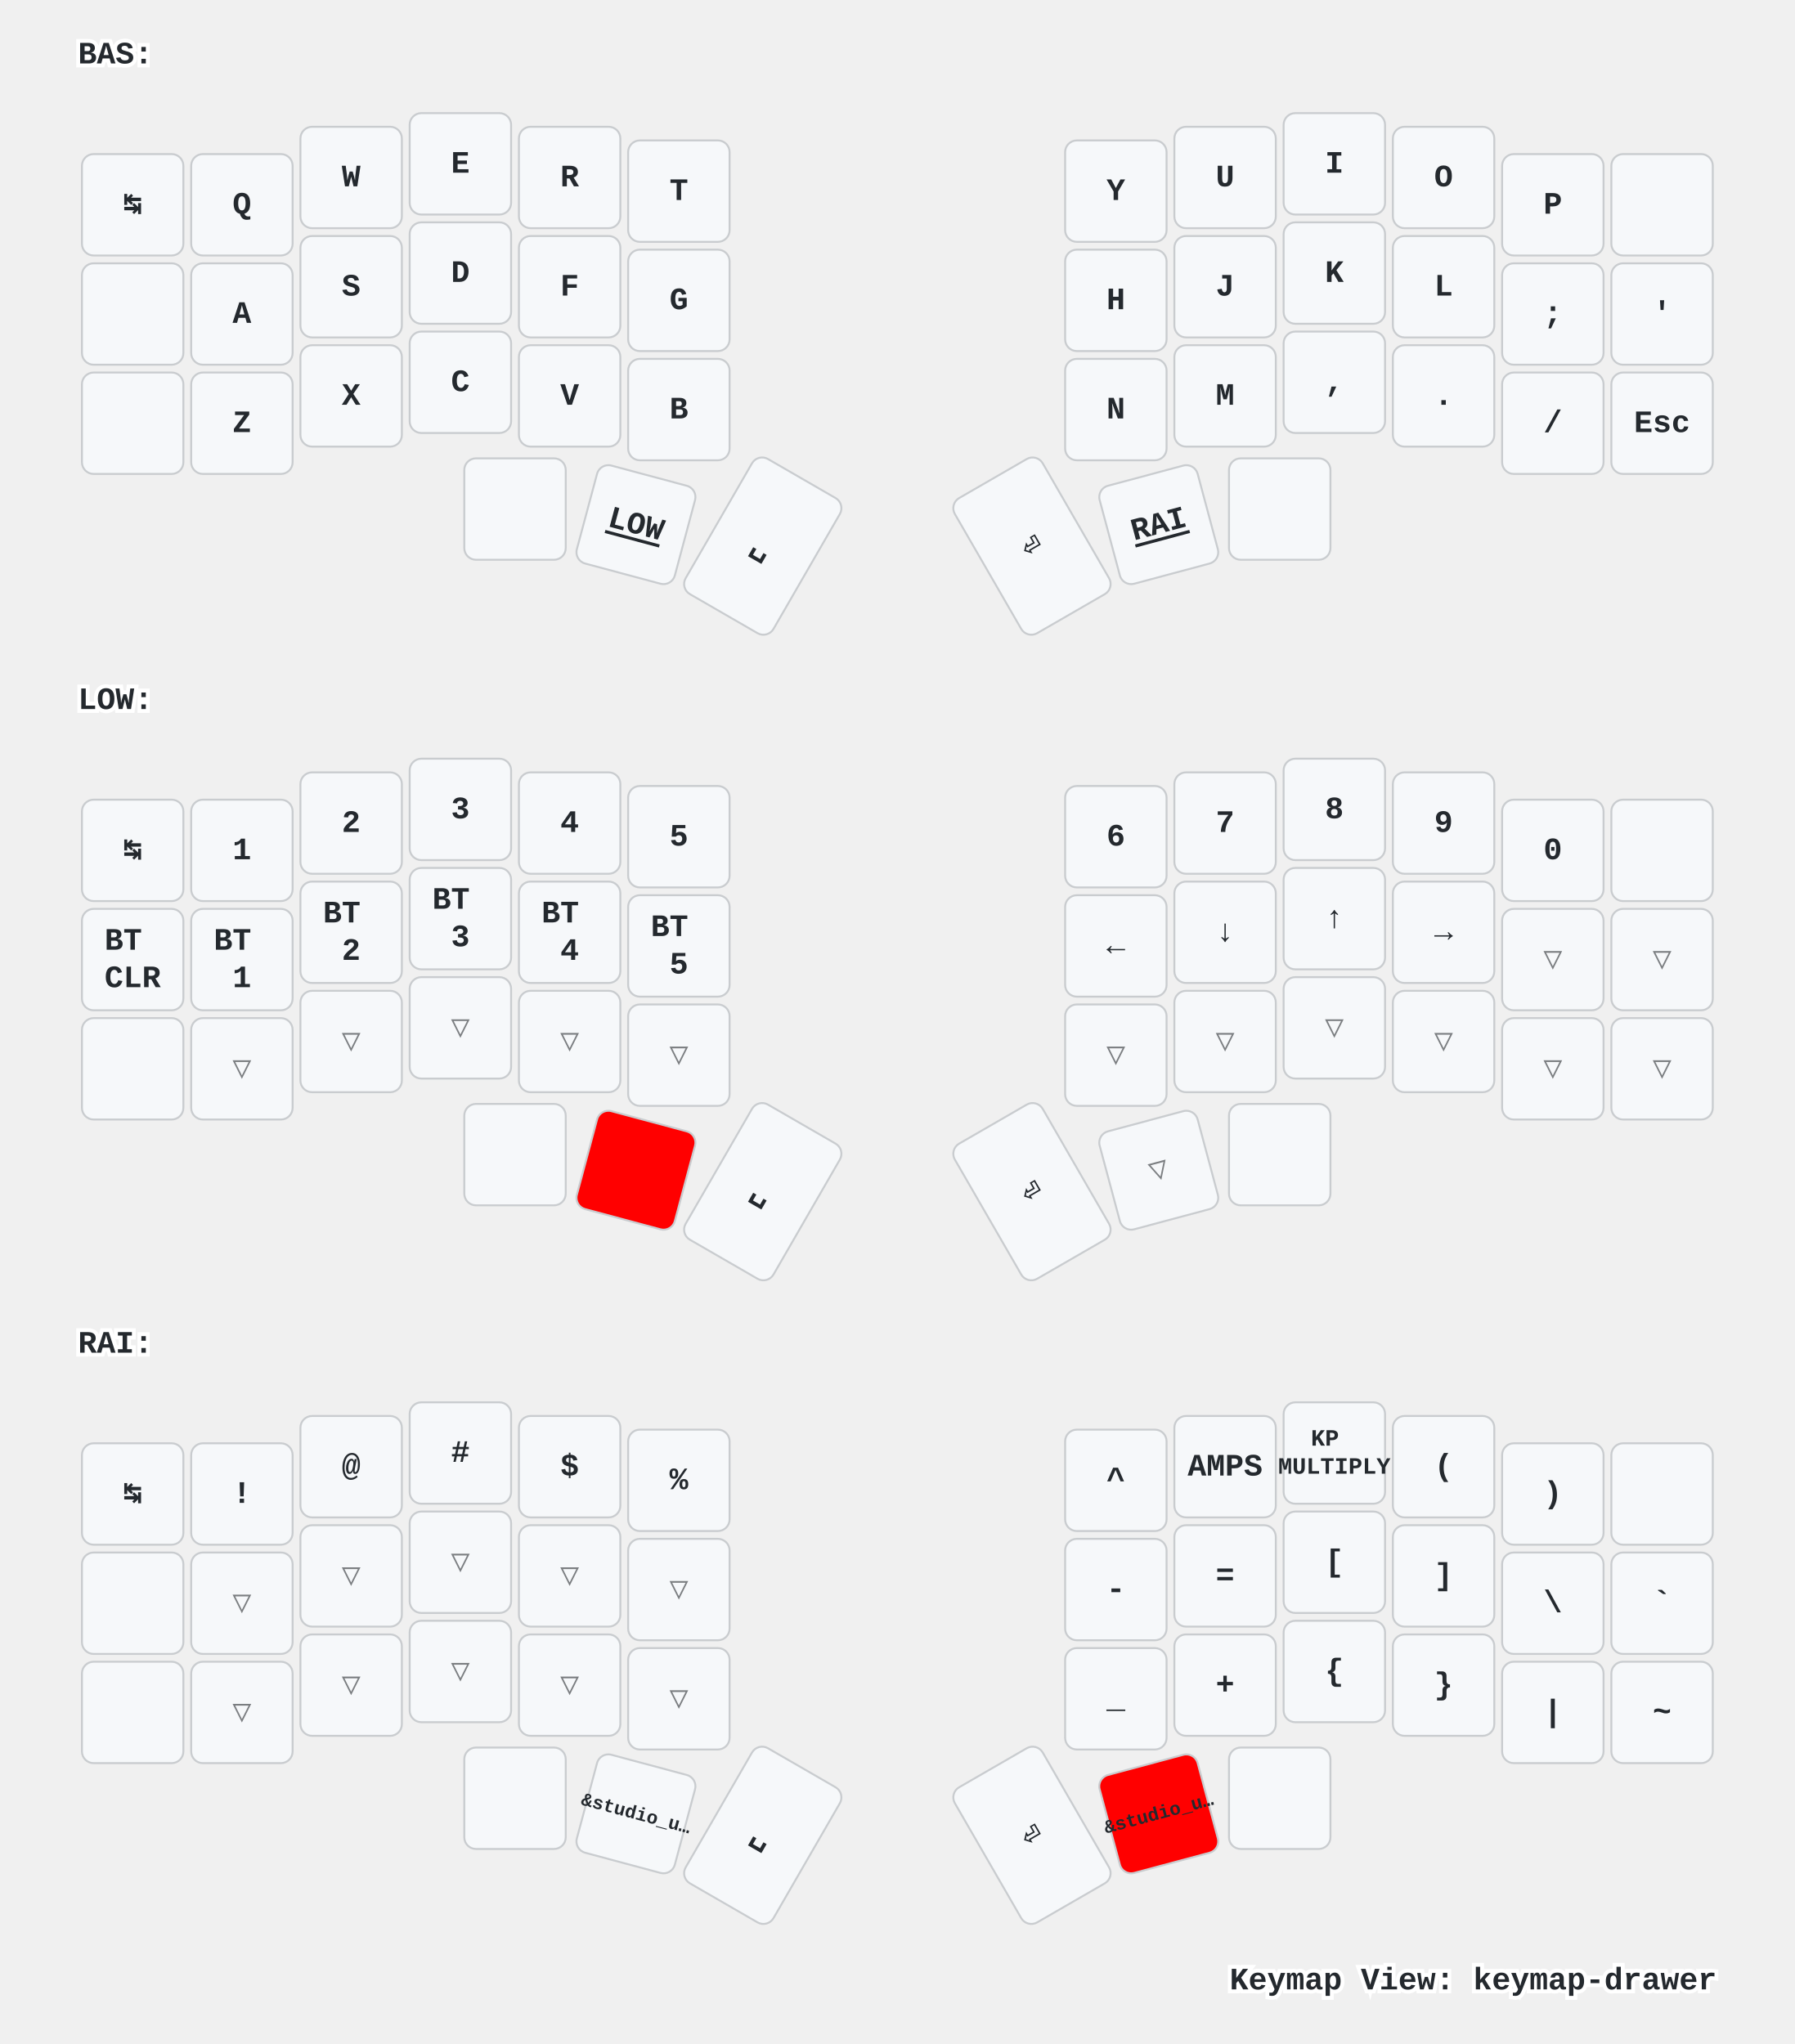
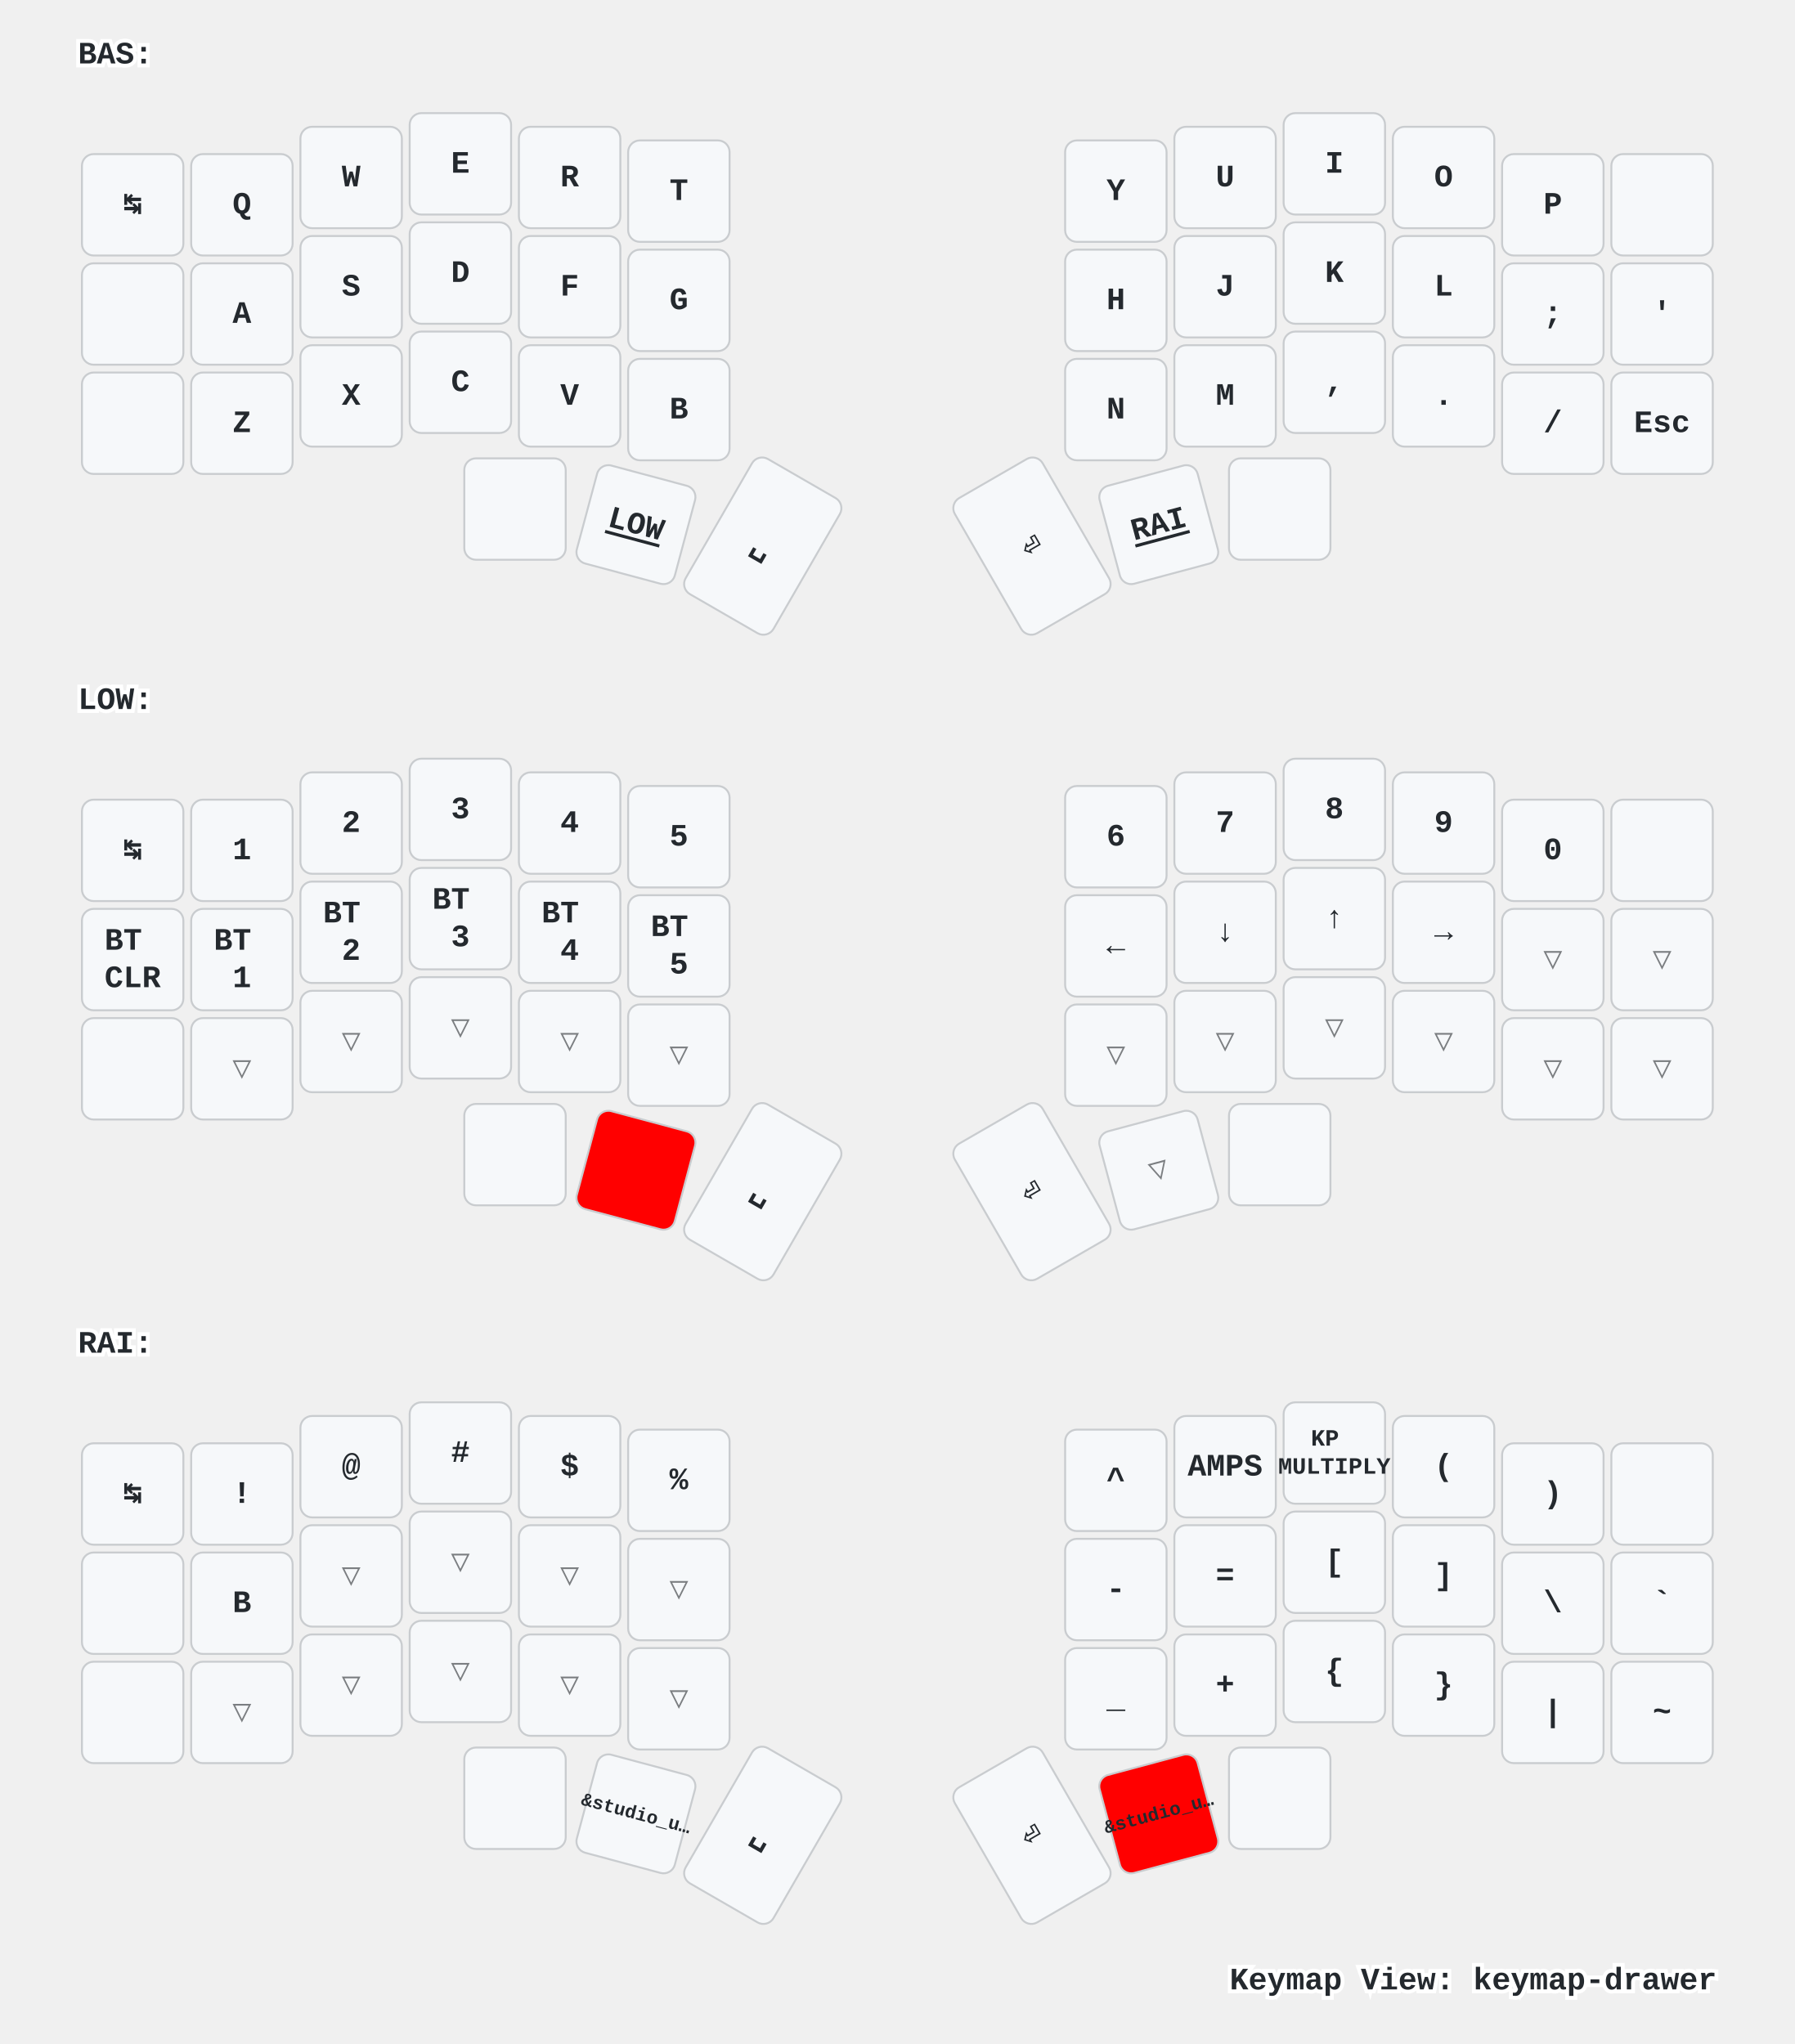
<svg xmlns="http://www.w3.org/2000/svg" xmlns:xlink="http://www.w3.org/1999/xlink" width="920" height="1048" viewBox="0 0 920 1048" class="keymap">
  <defs>/* start glyphs */
<svg id="mdi:apple-keyboard-command">
      <svg id="mdi-apple-keyboard-command" viewBox="0 0 24 24">
        <path d="M6,2A4,4 0 0,1 10,6V8H14V6A4,4 0 0,1 18,2A4,4 0 0,1 22,6A4,4 0 0,1 18,10H16V14H18A4,4 0 0,1 22,18A4,4 0 0,1 18,22A4,4 0 0,1 14,18V16H10V18A4,4 0 0,1 6,22A4,4 0 0,1 2,18A4,4 0 0,1 6,14H8V10H6A4,4 0 0,1 2,6A4,4 0 0,1 6,2M16,18A2,2 0 0,0 18,20A2,2 0 0,0 20,18A2,2 0 0,0 18,16H16V18M14,10H10V14H14V10M6,16A2,2 0 0,0 4,18A2,2 0 0,0 6,20A2,2 0 0,0 8,18V16H6M8,6A2,2 0 0,0 6,4A2,2 0 0,0 4,6A2,2 0 0,0 6,8H8V6M18,8A2,2 0 0,0 20,6A2,2 0 0,0 18,4A2,2 0 0,0 16,6V8H18Z" />
      </svg>
    </svg>
    <svg id="mdi:apple-keyboard-control">
      <svg id="mdi-apple-keyboard-control" viewBox="0 0 24 24">
        <path d="M19.78,11.78L18.36,13.19L12,6.83L5.64,13.19L4.22,11.78L12,4L19.78,11.78Z" />
      </svg>
    </svg>
    <svg id="mdi:apple-keyboard-option">
      <svg id="mdi-apple-keyboard-option" viewBox="0 0 24 24">
        <path d="M3,4H9.11L16.15,18H21V20H14.88L7.84,6H3V4M14,4H21V6H14V4Z" />
      </svg>
    </svg>
    <svg id="mdi:apple-keyboard-shift">
      <svg id="mdi-apple-keyboard-shift" viewBox="0 0 24 24">
        <path d="M15,18V12H17.17L12,6.83L6.83,12H9V18H15M12,4L22,14H17V20H7V14H2L12,4Z" />
      </svg>
    </svg>
    <svg id="mdi:backspace-outline">
      <svg id="mdi-backspace-outline" viewBox="0 0 24 24">
        <path d="M19,15.59L17.59,17L14,13.41L10.41,17L9,15.59L12.59,12L9,8.41L10.41,7L14,10.59L17.59,7L19,8.41L15.41,12L19,15.59M22,3A2,2 0 0,1 24,5V19A2,2 0 0,1 22,21H7C6.31,21 5.77,20.64 5.41,20.11L0,12L5.41,3.88C5.77,3.35 6.31,3 7,3H22M22,5H7L2.28,12L7,19H22V5Z" />
      </svg>
    </svg>
  </defs>/* end glyphs */
<style>/* inherit to force styles through use tags */
svg path {
    fill: inherit;
}

/* font and background color specifications */
svg.keymap {
    font-family: SFMono-Regular,Consolas,Liberation Mono,Menlo,monospace;
    font-size: 14px;
    font-kerning: normal;
    text-rendering: optimizeLegibility;
    fill: #24292e;
}

/* default key styling */
rect.key {
    fill: #f6f8fa;
}

rect.key, rect.combo {
    stroke: #c9cccf;
    stroke-width: 1;
}

/* default key side styling, only used is draw_key_sides is set */
rect.side {
    filter: brightness(90%);
}

/* color accent for combo boxes */
rect.combo, rect.combo-separate {
    fill: #cdf;
}

/* color accent for held keys */
rect.held, rect.combo.held {
    fill: #fdd;
}

/* color accent for ghost (optional) keys */
rect.ghost, rect.combo.ghost {
    stroke-dasharray: 4, 4;
    stroke-width: 2;
}

text {
    text-anchor: middle;
    dominant-baseline: middle;
}

/* styling for layer labels */
text.label {
    font-weight: bold;
    text-anchor: start;
    stroke: white;
    stroke-width: 4;
    paint-order: stroke;
}

/* styling for optional footer */
text.footer {
    text-anchor: end;
    dominant-baseline: auto;
    stroke: white;
    stroke-width: 4;
    paint-order: stroke;
}

/* styling for combo tap, and key non-tap label text */
text.combo, text.hold, text.shifted, text.left, text.right {
    font-size: 11px;
}

text.hold {
    text-anchor: middle;
    dominant-baseline: auto;
}

text.shifted {
    text-anchor: middle;
    dominant-baseline: hanging;
}

text.left {
    text-anchor: start;
}

text.right {
    text-anchor: end;
}

text.layer-activator {
    text-decoration: underline;
}

/* styling for hold/shifted label text in combo box */
text.combo.hold, text.combo.shifted, text.combo.left, text.combo.right {
    font-size: 8px;
}

/* lighter symbol for transparent keys */
text.trans {
    fill: #7b7e81;
}

/* styling for combo dendrons */
path.combo {
    stroke-width: 1;
    stroke: gray;
    fill: none;
}

/* Start Tabler Icons Cleanup */
/* cannot use height/width with glyphs */
.icon-tabler &gt; path {
    fill: inherit;
    stroke: inherit;
    stroke-width: 2;
}
/* hide tabler's default box */
.icon-tabler &gt; path[stroke="none"][fill="none"] {
    visibility: hidden;
}
/* End Tabler Icons Cleanup */

/* For default sytles, see https://github.com/caksoylar/keymap-drawer/blob/main/keymap_drawer/config.py#L85 */

svg.keymap {
  font-family: Ubuntu Mono, Inconsolata, Consolas, Liberation Mono, Menlo, monospace;
  font-size: 16px;
  font-weight: bold;
  text-rendering: optimizeLegibility;
}

/* Color accent for held keys
red = #f00
green = #0f0
blue = #00f
yellow = #ff0
cyan = #0ff
magenta = #f0f
white = #fff
black = #000
grey = #888
light grey = #ccc
#ffc
*/
rect.held, rect.combo.held {
    fill: #f00;
}

/* Technique borrowed and extended from https://github.com/englmaxi/zmk-config/blob/master/keymap-drawer/config.yaml */
.sym_sub_text.tap {
  translate: -5px 2px;
  font-size: 20px;
}
.sym_sub_text.shifted {
  translate: 10px 13px;
  font-size: 10px;
  opacity: 1.0;
}
.combo.sym_sub_text.tap {
  translate: -1px 1px;
}
.combo.sym_sub_text.shifted {
  translate: 7px 5px;
  font-size: 10px;
  opacity: 1.0;
}

/* Toggle */
.toggle.shifted {
  translate: -10px 12px;
}

.toggle.hold {
  translate: 13px -23px;
}

/* Variant for tap-dances */
.tap_dance.tap {
  translate: -7px 0px;
  font-size: 12px;
}
.tap_dance.shifted {
  translate: 7px 17px;
  font-size: 12px;
  opacity: 1.0;
}

/* Variant for symbol next to symbol */
.sym_by_sym.tap {
  translate: -6px 0px;
}
.sym_by_sym.shifted {
  translate: 10px 12px;
  opacity: 1.0;
}

.combo.sym_by_sym.tap {
  translate: -35px 0px;
}
.combo.sym_by_sym.shifted {
  translate: 35px 20px;
  opacity: 1.0;
}

.combo.sym_by_sym.hold {
  visibility: hidden;
}

/* hide hold box for combo sym_by_sym */
.combo.sym_by_sym.hold &gt; path[stroke="none"][fill="none"] {
  visibility: hidden;
}
</style>
  <g transform="translate(40, 0)" class="layer-BAS">
    <text x="0" y="28" class="label" id="BAS">BAS:</text>
    <g transform="translate(0, 56)">
      <g transform="translate(28, 49)" class="key keypos-0">
        <rect rx="6" ry="6" x="-26" y="-26" width="52" height="52" class="key" />
        <text x="0" y="0" class="key tap">↹</text>
      </g>
      <g transform="translate(84, 49)" class="key keypos-1">
        <rect rx="6" ry="6" x="-26" y="-26" width="52" height="52" class="key" />
        <text x="0" y="0" class="key tap">Q</text>
      </g>
      <g transform="translate(140, 35)" class="key keypos-2">
        <rect rx="6" ry="6" x="-26" y="-26" width="52" height="52" class="key" />
        <text x="0" y="0" class="key tap">W</text>
      </g>
      <g transform="translate(196, 28)" class="key keypos-3">
        <rect rx="6" ry="6" x="-26" y="-26" width="52" height="52" class="key" />
        <text x="0" y="0" class="key tap">E</text>
      </g>
      <g transform="translate(252, 35)" class="key keypos-4">
        <rect rx="6" ry="6" x="-26" y="-26" width="52" height="52" class="key" />
        <text x="0" y="0" class="key tap">R</text>
      </g>
      <g transform="translate(308, 42)" class="key keypos-5">
        <rect rx="6" ry="6" x="-26" y="-26" width="52" height="52" class="key" />
        <text x="0" y="0" class="key tap">T</text>
      </g>
      <g transform="translate(532, 42)" class="key keypos-6">
        <rect rx="6" ry="6" x="-26" y="-26" width="52" height="52" class="key" />
        <text x="0" y="0" class="key tap">Y</text>
      </g>
      <g transform="translate(588, 35)" class="key keypos-7">
        <rect rx="6" ry="6" x="-26" y="-26" width="52" height="52" class="key" />
        <text x="0" y="0" class="key tap">U</text>
      </g>
      <g transform="translate(644, 28)" class="key keypos-8">
        <rect rx="6" ry="6" x="-26" y="-26" width="52" height="52" class="key" />
        <text x="0" y="0" class="key tap">I</text>
      </g>
      <g transform="translate(700, 35)" class="key keypos-9">
        <rect rx="6" ry="6" x="-26" y="-26" width="52" height="52" class="key" />
        <text x="0" y="0" class="key tap">O</text>
      </g>
      <g transform="translate(756, 49)" class="key keypos-10">
        <rect rx="6" ry="6" x="-26" y="-26" width="52" height="52" class="key" />
        <text x="0" y="0" class="key tap">P</text>
      </g>
      <g transform="translate(812, 49)" class="key keypos-11">
        <rect rx="6" ry="6" x="-26" y="-26" width="52" height="52" class="key" />
        <use href="#mdi:backspace-outline" xlink:href="#mdi:backspace-outline" x="-9" y="-9" height="18" width="18.0" class="key tap glyph mdi:backspace-outline" />
      </g>
      <g transform="translate(28, 105)" class="key keypos-12">
        <rect rx="6" ry="6" x="-26" y="-26" width="52" height="52" class="key" />
        <use href="#mdi:apple-keyboard-control" xlink:href="#mdi:apple-keyboard-control" x="-9" y="-9" height="18" width="18.0" class="key tap glyph mdi:apple-keyboard-control" />
      </g>
      <g transform="translate(84, 105)" class="key keypos-13">
        <rect rx="6" ry="6" x="-26" y="-26" width="52" height="52" class="key" />
        <text x="0" y="0" class="key tap">A</text>
      </g>
      <g transform="translate(140, 91)" class="key keypos-14">
        <rect rx="6" ry="6" x="-26" y="-26" width="52" height="52" class="key" />
        <text x="0" y="0" class="key tap">S</text>
      </g>
      <g transform="translate(196, 84)" class="key keypos-15">
        <rect rx="6" ry="6" x="-26" y="-26" width="52" height="52" class="key" />
        <text x="0" y="0" class="key tap">D</text>
      </g>
      <g transform="translate(252, 91)" class="key keypos-16">
        <rect rx="6" ry="6" x="-26" y="-26" width="52" height="52" class="key" />
        <text x="0" y="0" class="key tap">F</text>
      </g>
      <g transform="translate(308, 98)" class="key keypos-17">
        <rect rx="6" ry="6" x="-26" y="-26" width="52" height="52" class="key" />
        <text x="0" y="0" class="key tap">G</text>
      </g>
      <g transform="translate(532, 98)" class="key keypos-18">
        <rect rx="6" ry="6" x="-26" y="-26" width="52" height="52" class="key" />
        <text x="0" y="0" class="key tap">H</text>
      </g>
      <g transform="translate(588, 91)" class="key keypos-19">
        <rect rx="6" ry="6" x="-26" y="-26" width="52" height="52" class="key" />
        <text x="0" y="0" class="key tap">J</text>
      </g>
      <g transform="translate(644, 84)" class="key keypos-20">
        <rect rx="6" ry="6" x="-26" y="-26" width="52" height="52" class="key" />
        <text x="0" y="0" class="key tap">K</text>
      </g>
      <g transform="translate(700, 91)" class="key keypos-21">
        <rect rx="6" ry="6" x="-26" y="-26" width="52" height="52" class="key" />
        <text x="0" y="0" class="key tap">L</text>
      </g>
      <g transform="translate(756, 105)" class="key keypos-22">
        <rect rx="6" ry="6" x="-26" y="-26" width="52" height="52" class="key" />
        <text x="0" y="0" class="key tap">;</text>
      </g>
      <g transform="translate(812, 105)" class="key keypos-23">
        <rect rx="6" ry="6" x="-26" y="-26" width="52" height="52" class="key" />
        <text x="0" y="0" class="key tap">'</text>
      </g>
      <g transform="translate(28, 161)" class="key keypos-24">
        <rect rx="6" ry="6" x="-26" y="-26" width="52" height="52" class="key" />
        <use href="#mdi:apple-keyboard-shift" xlink:href="#mdi:apple-keyboard-shift" x="-9" y="-9" height="18" width="18.0" class="key tap glyph mdi:apple-keyboard-shift" />
      </g>
      <g transform="translate(84, 161)" class="key keypos-25">
        <rect rx="6" ry="6" x="-26" y="-26" width="52" height="52" class="key" />
        <text x="0" y="0" class="key tap">Z</text>
      </g>
      <g transform="translate(140, 147)" class="key keypos-26">
        <rect rx="6" ry="6" x="-26" y="-26" width="52" height="52" class="key" />
        <text x="0" y="0" class="key tap">X</text>
      </g>
      <g transform="translate(196, 140)" class="key keypos-27">
        <rect rx="6" ry="6" x="-26" y="-26" width="52" height="52" class="key" />
        <text x="0" y="0" class="key tap">C</text>
      </g>
      <g transform="translate(252, 147)" class="key keypos-28">
        <rect rx="6" ry="6" x="-26" y="-26" width="52" height="52" class="key" />
        <text x="0" y="0" class="key tap">V</text>
      </g>
      <g transform="translate(308, 154)" class="key keypos-29">
        <rect rx="6" ry="6" x="-26" y="-26" width="52" height="52" class="key" />
        <text x="0" y="0" class="key tap">B</text>
      </g>
      <g transform="translate(532, 154)" class="key keypos-30">
        <rect rx="6" ry="6" x="-26" y="-26" width="52" height="52" class="key" />
        <text x="0" y="0" class="key tap">N</text>
      </g>
      <g transform="translate(588, 147)" class="key keypos-31">
        <rect rx="6" ry="6" x="-26" y="-26" width="52" height="52" class="key" />
        <text x="0" y="0" class="key tap">M</text>
      </g>
      <g transform="translate(644, 140)" class="key keypos-32">
        <rect rx="6" ry="6" x="-26" y="-26" width="52" height="52" class="key" />
        <text x="0" y="0" class="key tap">,</text>
      </g>
      <g transform="translate(700, 147)" class="key keypos-33">
        <rect rx="6" ry="6" x="-26" y="-26" width="52" height="52" class="key" />
        <text x="0" y="0" class="key tap">.</text>
      </g>
      <g transform="translate(756, 161)" class="key keypos-34">
        <rect rx="6" ry="6" x="-26" y="-26" width="52" height="52" class="key" />
        <text x="0" y="0" class="key tap">/</text>
      </g>
      <g transform="translate(812, 161)" class="key keypos-35">
        <rect rx="6" ry="6" x="-26" y="-26" width="52" height="52" class="key" />
        <text x="0" y="0" class="key tap">Esc</text>
      </g>
      <g transform="translate(224, 205)" class="key keypos-36">
        <rect rx="6" ry="6" x="-26" y="-26" width="52" height="52" class="key" />
        <use href="#mdi:apple-keyboard-command" xlink:href="#mdi:apple-keyboard-command" x="-9" y="-9" height="18" width="18.0" class="key tap glyph mdi:apple-keyboard-command" />
      </g>
      <g transform="translate(286, 213) rotate(15.0)" class="key keypos-37">
        <rect rx="6" ry="6" x="-26" y="-26" width="52" height="52" class="key" />
        <a href="#LOW">
          <text x="0" y="0" class="key tap layer-activator">LOW</text>
        </a>
      </g>
      <g transform="translate(351, 224) rotate(30.0)" class="key keypos-38">
        <rect rx="6" ry="6" x="-26" y="-40" width="52" height="80" class="key" />
        <text x="0" y="0" class="key tap">␣</text>
      </g>
      <g transform="translate(489, 224) rotate(-30.0)" class="key keypos-39">
        <rect rx="6" ry="6" x="-26" y="-40" width="52" height="80" class="key" />
        <text x="0" y="0" class="key tap">⏎</text>
      </g>
      <g transform="translate(554, 213) rotate(-15.0)" class="key keypos-40">
        <rect rx="6" ry="6" x="-26" y="-26" width="52" height="52" class="key" />
        <a href="#RAI">
          <text x="0" y="0" class="key tap layer-activator">RAI</text>
        </a>
      </g>
      <g transform="translate(616, 205)" class="key keypos-41">
        <rect rx="6" ry="6" x="-26" y="-26" width="52" height="52" class="key" />
        <use href="#mdi:apple-keyboard-option" xlink:href="#mdi:apple-keyboard-option" x="-9" y="-9" height="18" width="18.0" class="key tap glyph mdi:apple-keyboard-option" />
      </g>
    </g>
  </g>
  <g transform="translate(40, 331)" class="layer-LOW">
    <text x="0" y="28" class="label" id="LOW">LOW:</text>
    <g transform="translate(0, 56)">
      <g transform="translate(28, 49)" class="key keypos-0">
        <rect rx="6" ry="6" x="-26" y="-26" width="52" height="52" class="key" />
        <text x="0" y="0" class="key tap">↹</text>
      </g>
      <g transform="translate(84, 49)" class="key keypos-1">
        <rect rx="6" ry="6" x="-26" y="-26" width="52" height="52" class="key" />
        <text x="0" y="0" class="key tap">1</text>
      </g>
      <g transform="translate(140, 35)" class="key keypos-2">
        <rect rx="6" ry="6" x="-26" y="-26" width="52" height="52" class="key" />
        <text x="0" y="0" class="key tap">2</text>
      </g>
      <g transform="translate(196, 28)" class="key keypos-3">
        <rect rx="6" ry="6" x="-26" y="-26" width="52" height="52" class="key" />
        <text x="0" y="0" class="key tap">3</text>
      </g>
      <g transform="translate(252, 35)" class="key keypos-4">
        <rect rx="6" ry="6" x="-26" y="-26" width="52" height="52" class="key" />
        <text x="0" y="0" class="key tap">4</text>
      </g>
      <g transform="translate(308, 42)" class="key keypos-5">
        <rect rx="6" ry="6" x="-26" y="-26" width="52" height="52" class="key" />
        <text x="0" y="0" class="key tap">5</text>
      </g>
      <g transform="translate(532, 42)" class="key keypos-6">
        <rect rx="6" ry="6" x="-26" y="-26" width="52" height="52" class="key" />
        <text x="0" y="0" class="key tap">6</text>
      </g>
      <g transform="translate(588, 35)" class="key keypos-7">
        <rect rx="6" ry="6" x="-26" y="-26" width="52" height="52" class="key" />
        <text x="0" y="0" class="key tap">7</text>
      </g>
      <g transform="translate(644, 28)" class="key keypos-8">
        <rect rx="6" ry="6" x="-26" y="-26" width="52" height="52" class="key" />
        <text x="0" y="0" class="key tap">8</text>
      </g>
      <g transform="translate(700, 35)" class="key keypos-9">
        <rect rx="6" ry="6" x="-26" y="-26" width="52" height="52" class="key" />
        <text x="0" y="0" class="key tap">9</text>
      </g>
      <g transform="translate(756, 49)" class="key keypos-10">
        <rect rx="6" ry="6" x="-26" y="-26" width="52" height="52" class="key" />
        <text x="0" y="0" class="key tap">0</text>
      </g>
      <g transform="translate(812, 49)" class="key keypos-11">
        <rect rx="6" ry="6" x="-26" y="-26" width="52" height="52" class="key" />
        <use href="#mdi:backspace-outline" xlink:href="#mdi:backspace-outline" x="-9" y="-9" height="18" width="18.0" class="key tap glyph mdi:backspace-outline" />
      </g>
      <g transform="translate(28, 105)" class="key keypos-12">
        <rect rx="6" ry="6" x="-26" y="-26" width="52" height="52" class="key" />
        <text x="0" y="0" class="key tap">
          <tspan x="0" dy="-0.6em">BT</tspan>
          <tspan x="0" dy="1.2em">CLR</tspan>
        </text>
      </g>
      <g transform="translate(84, 105)" class="key keypos-13">
        <rect rx="6" ry="6" x="-26" y="-26" width="52" height="52" class="key" />
        <text x="0" y="0" class="key tap">
          <tspan x="0" dy="-0.6em">BT</tspan>
          <tspan x="0" dy="1.2em">1</tspan>
        </text>
      </g>
      <g transform="translate(140, 91)" class="key keypos-14">
        <rect rx="6" ry="6" x="-26" y="-26" width="52" height="52" class="key" />
        <text x="0" y="0" class="key tap">
          <tspan x="0" dy="-0.6em">BT</tspan>
          <tspan x="0" dy="1.2em">2</tspan>
        </text>
      </g>
      <g transform="translate(196, 84)" class="key keypos-15">
        <rect rx="6" ry="6" x="-26" y="-26" width="52" height="52" class="key" />
        <text x="0" y="0" class="key tap">
          <tspan x="0" dy="-0.6em">BT</tspan>
          <tspan x="0" dy="1.2em">3</tspan>
        </text>
      </g>
      <g transform="translate(252, 91)" class="key keypos-16">
        <rect rx="6" ry="6" x="-26" y="-26" width="52" height="52" class="key" />
        <text x="0" y="0" class="key tap">
          <tspan x="0" dy="-0.6em">BT</tspan>
          <tspan x="0" dy="1.2em">4</tspan>
        </text>
      </g>
      <g transform="translate(308, 98)" class="key keypos-17">
        <rect rx="6" ry="6" x="-26" y="-26" width="52" height="52" class="key" />
        <text x="0" y="0" class="key tap">
          <tspan x="0" dy="-0.6em">BT</tspan>
          <tspan x="0" dy="1.2em">5</tspan>
        </text>
      </g>
      <g transform="translate(532, 98)" class="key keypos-18">
        <rect rx="6" ry="6" x="-26" y="-26" width="52" height="52" class="key" />
        <text x="0" y="0" class="key tap">←</text>
      </g>
      <g transform="translate(588, 91)" class="key keypos-19">
        <rect rx="6" ry="6" x="-26" y="-26" width="52" height="52" class="key" />
        <text x="0" y="0" class="key tap">↓</text>
      </g>
      <g transform="translate(644, 84)" class="key keypos-20">
        <rect rx="6" ry="6" x="-26" y="-26" width="52" height="52" class="key" />
        <text x="0" y="0" class="key tap">↑</text>
      </g>
      <g transform="translate(700, 91)" class="key keypos-21">
        <rect rx="6" ry="6" x="-26" y="-26" width="52" height="52" class="key" />
        <text x="0" y="0" class="key tap">→</text>
      </g>
      <g transform="translate(756, 105)" class="key trans keypos-22">
        <rect rx="6" ry="6" x="-26" y="-26" width="52" height="52" class="key trans" />
        <text x="0" y="0" class="key trans tap">▽</text>
      </g>
      <g transform="translate(812, 105)" class="key trans keypos-23">
        <rect rx="6" ry="6" x="-26" y="-26" width="52" height="52" class="key trans" />
        <text x="0" y="0" class="key trans tap">▽</text>
      </g>
      <g transform="translate(28, 161)" class="key keypos-24">
        <rect rx="6" ry="6" x="-26" y="-26" width="52" height="52" class="key" />
        <use href="#mdi:apple-keyboard-shift" xlink:href="#mdi:apple-keyboard-shift" x="-9" y="-9" height="18" width="18.0" class="key tap glyph mdi:apple-keyboard-shift" />
      </g>
      <g transform="translate(84, 161)" class="key trans keypos-25">
        <rect rx="6" ry="6" x="-26" y="-26" width="52" height="52" class="key trans" />
        <text x="0" y="0" class="key trans tap">▽</text>
      </g>
      <g transform="translate(140, 147)" class="key trans keypos-26">
        <rect rx="6" ry="6" x="-26" y="-26" width="52" height="52" class="key trans" />
        <text x="0" y="0" class="key trans tap">▽</text>
      </g>
      <g transform="translate(196, 140)" class="key trans keypos-27">
        <rect rx="6" ry="6" x="-26" y="-26" width="52" height="52" class="key trans" />
        <text x="0" y="0" class="key trans tap">▽</text>
      </g>
      <g transform="translate(252, 147)" class="key trans keypos-28">
        <rect rx="6" ry="6" x="-26" y="-26" width="52" height="52" class="key trans" />
        <text x="0" y="0" class="key trans tap">▽</text>
      </g>
      <g transform="translate(308, 154)" class="key trans keypos-29">
        <rect rx="6" ry="6" x="-26" y="-26" width="52" height="52" class="key trans" />
        <text x="0" y="0" class="key trans tap">▽</text>
      </g>
      <g transform="translate(532, 154)" class="key trans keypos-30">
        <rect rx="6" ry="6" x="-26" y="-26" width="52" height="52" class="key trans" />
        <text x="0" y="0" class="key trans tap">▽</text>
      </g>
      <g transform="translate(588, 147)" class="key trans keypos-31">
        <rect rx="6" ry="6" x="-26" y="-26" width="52" height="52" class="key trans" />
        <text x="0" y="0" class="key trans tap">▽</text>
      </g>
      <g transform="translate(644, 140)" class="key trans keypos-32">
        <rect rx="6" ry="6" x="-26" y="-26" width="52" height="52" class="key trans" />
        <text x="0" y="0" class="key trans tap">▽</text>
      </g>
      <g transform="translate(700, 147)" class="key trans keypos-33">
        <rect rx="6" ry="6" x="-26" y="-26" width="52" height="52" class="key trans" />
        <text x="0" y="0" class="key trans tap">▽</text>
      </g>
      <g transform="translate(756, 161)" class="key trans keypos-34">
        <rect rx="6" ry="6" x="-26" y="-26" width="52" height="52" class="key trans" />
        <text x="0" y="0" class="key trans tap">▽</text>
      </g>
      <g transform="translate(812, 161)" class="key trans keypos-35">
        <rect rx="6" ry="6" x="-26" y="-26" width="52" height="52" class="key trans" />
        <text x="0" y="0" class="key trans tap">▽</text>
      </g>
      <g transform="translate(224, 205)" class="key keypos-36">
        <rect rx="6" ry="6" x="-26" y="-26" width="52" height="52" class="key" />
        <use href="#mdi:apple-keyboard-command" xlink:href="#mdi:apple-keyboard-command" x="-9" y="-9" height="18" width="18.0" class="key tap glyph mdi:apple-keyboard-command" />
      </g>
      <g transform="translate(286, 213) rotate(15.0)" class="key held keypos-37">
        <rect rx="6" ry="6" x="-26" y="-26" width="52" height="52" class="key held" />
      </g>
      <g transform="translate(351, 224) rotate(30.0)" class="key keypos-38">
        <rect rx="6" ry="6" x="-26" y="-40" width="52" height="80" class="key" />
        <text x="0" y="0" class="key tap">␣</text>
      </g>
      <g transform="translate(489, 224) rotate(-30.0)" class="key keypos-39">
        <rect rx="6" ry="6" x="-26" y="-40" width="52" height="80" class="key" />
        <text x="0" y="0" class="key tap">⏎</text>
      </g>
      <g transform="translate(554, 213) rotate(-15.0)" class="key trans keypos-40">
        <rect rx="6" ry="6" x="-26" y="-26" width="52" height="52" class="key trans" />
        <text x="0" y="0" class="key trans tap">▽</text>
      </g>
      <g transform="translate(616, 205)" class="key keypos-41">
        <rect rx="6" ry="6" x="-26" y="-26" width="52" height="52" class="key" />
        <use href="#mdi:apple-keyboard-option" xlink:href="#mdi:apple-keyboard-option" x="-9" y="-9" height="18" width="18.0" class="key tap glyph mdi:apple-keyboard-option" />
      </g>
    </g>
  </g>
  <g transform="translate(40, 661)" class="layer-RAI">
    <text x="0" y="28" class="label" id="RAI">RAI:</text>
    <g transform="translate(0, 56)">
      <g transform="translate(28, 49)" class="key keypos-0">
        <rect rx="6" ry="6" x="-26" y="-26" width="52" height="52" class="key" />
        <text x="0" y="0" class="key tap">↹</text>
      </g>
      <g transform="translate(84, 49)" class="key keypos-1">
        <rect rx="6" ry="6" x="-26" y="-26" width="52" height="52" class="key" />
        <text x="0" y="0" class="key tap">!</text>
      </g>
      <g transform="translate(140, 35)" class="key keypos-2">
        <rect rx="6" ry="6" x="-26" y="-26" width="52" height="52" class="key" />
        <text x="0" y="0" class="key tap">@</text>
      </g>
      <g transform="translate(196, 28)" class="key keypos-3">
        <rect rx="6" ry="6" x="-26" y="-26" width="52" height="52" class="key" />
        <text x="0" y="0" class="key tap">#</text>
      </g>
      <g transform="translate(252, 35)" class="key keypos-4">
        <rect rx="6" ry="6" x="-26" y="-26" width="52" height="52" class="key" />
        <text x="0" y="0" class="key tap">$</text>
      </g>
      <g transform="translate(308, 42)" class="key keypos-5">
        <rect rx="6" ry="6" x="-26" y="-26" width="52" height="52" class="key" />
        <text x="0" y="0" class="key tap">%</text>
      </g>
      <g transform="translate(532, 42)" class="key keypos-6">
        <rect rx="6" ry="6" x="-26" y="-26" width="52" height="52" class="key" />
        <text x="0" y="0" class="key tap">^</text>
      </g>
      <g transform="translate(588, 35)" class="key keypos-7">
        <rect rx="6" ry="6" x="-26" y="-26" width="52" height="52" class="key" />
        <text x="0" y="0" class="key tap">AMPS</text>
      </g>
      <g transform="translate(644, 28)" class="key keypos-8">
        <rect rx="6" ry="6" x="-26" y="-26" width="52" height="52" class="key" />
        <text x="0" y="0" class="key tap">
          <tspan x="0" dy="-0.6em" style="font-size: 75%">KP</tspan>
          <tspan x="0" dy="1.2em" style="font-size: 75%">MULTIPLY</tspan>
        </text>
      </g>
      <g transform="translate(700, 35)" class="key keypos-9">
        <rect rx="6" ry="6" x="-26" y="-26" width="52" height="52" class="key" />
        <text x="0" y="0" class="key tap">(</text>
      </g>
      <g transform="translate(756, 49)" class="key keypos-10">
        <rect rx="6" ry="6" x="-26" y="-26" width="52" height="52" class="key" />
        <text x="0" y="0" class="key tap">)</text>
      </g>
      <g transform="translate(812, 49)" class="key keypos-11">
        <rect rx="6" ry="6" x="-26" y="-26" width="52" height="52" class="key" />
        <use href="#mdi:backspace-outline" xlink:href="#mdi:backspace-outline" x="-9" y="-9" height="18" width="18.0" class="key tap glyph mdi:backspace-outline" />
      </g>
      <g transform="translate(28, 105)" class="key keypos-12">
        <rect rx="6" ry="6" x="-26" y="-26" width="52" height="52" class="key" />
        <use href="#mdi:apple-keyboard-control" xlink:href="#mdi:apple-keyboard-control" x="-9" y="-9" height="18" width="18.0" class="key tap glyph mdi:apple-keyboard-control" />
      </g>
-       <g transform="translate(84, 105)" class="key trans keypos-13">
-         <rect rx="6" ry="6" x="-26" y="-26" width="52" height="52" class="key trans" />
-         <text x="0" y="0" class="key trans tap">▽</text>
+       <g transform="translate(84, 105)" class="key keypos-13">
+         <rect rx="6" ry="6" x="-26" y="-26" width="52" height="52" class="key" />
+         <text x="0" y="0" class="key tap">B</text>
      </g>
      <g transform="translate(140, 91)" class="key trans keypos-14">
        <rect rx="6" ry="6" x="-26" y="-26" width="52" height="52" class="key trans" />
        <text x="0" y="0" class="key trans tap">▽</text>
      </g>
      <g transform="translate(196, 84)" class="key trans keypos-15">
        <rect rx="6" ry="6" x="-26" y="-26" width="52" height="52" class="key trans" />
        <text x="0" y="0" class="key trans tap">▽</text>
      </g>
      <g transform="translate(252, 91)" class="key trans keypos-16">
        <rect rx="6" ry="6" x="-26" y="-26" width="52" height="52" class="key trans" />
        <text x="0" y="0" class="key trans tap">▽</text>
      </g>
      <g transform="translate(308, 98)" class="key trans keypos-17">
        <rect rx="6" ry="6" x="-26" y="-26" width="52" height="52" class="key trans" />
        <text x="0" y="0" class="key trans tap">▽</text>
      </g>
      <g transform="translate(532, 98)" class="key keypos-18">
        <rect rx="6" ry="6" x="-26" y="-26" width="52" height="52" class="key" />
        <text x="0" y="0" class="key tap">-</text>
      </g>
      <g transform="translate(588, 91)" class="key keypos-19">
        <rect rx="6" ry="6" x="-26" y="-26" width="52" height="52" class="key" />
        <text x="0" y="0" class="key tap">=</text>
      </g>
      <g transform="translate(644, 84)" class="key keypos-20">
        <rect rx="6" ry="6" x="-26" y="-26" width="52" height="52" class="key" />
        <text x="0" y="0" class="key tap">[</text>
      </g>
      <g transform="translate(700, 91)" class="key keypos-21">
        <rect rx="6" ry="6" x="-26" y="-26" width="52" height="52" class="key" />
        <text x="0" y="0" class="key tap">]</text>
      </g>
      <g transform="translate(756, 105)" class="key keypos-22">
        <rect rx="6" ry="6" x="-26" y="-26" width="52" height="52" class="key" />
        <text x="0" y="0" class="key tap">\</text>
      </g>
      <g transform="translate(812, 105)" class="key keypos-23">
        <rect rx="6" ry="6" x="-26" y="-26" width="52" height="52" class="key" />
        <text x="0" y="0" class="key tap">`</text>
      </g>
      <g transform="translate(28, 161)" class="key keypos-24">
        <rect rx="6" ry="6" x="-26" y="-26" width="52" height="52" class="key" />
        <use href="#mdi:apple-keyboard-shift" xlink:href="#mdi:apple-keyboard-shift" x="-9" y="-9" height="18" width="18.0" class="key tap glyph mdi:apple-keyboard-shift" />
      </g>
      <g transform="translate(84, 161)" class="key trans keypos-25">
        <rect rx="6" ry="6" x="-26" y="-26" width="52" height="52" class="key trans" />
        <text x="0" y="0" class="key trans tap">▽</text>
      </g>
      <g transform="translate(140, 147)" class="key trans keypos-26">
        <rect rx="6" ry="6" x="-26" y="-26" width="52" height="52" class="key trans" />
        <text x="0" y="0" class="key trans tap">▽</text>
      </g>
      <g transform="translate(196, 140)" class="key trans keypos-27">
        <rect rx="6" ry="6" x="-26" y="-26" width="52" height="52" class="key trans" />
        <text x="0" y="0" class="key trans tap">▽</text>
      </g>
      <g transform="translate(252, 147)" class="key trans keypos-28">
        <rect rx="6" ry="6" x="-26" y="-26" width="52" height="52" class="key trans" />
        <text x="0" y="0" class="key trans tap">▽</text>
      </g>
      <g transform="translate(308, 154)" class="key trans keypos-29">
        <rect rx="6" ry="6" x="-26" y="-26" width="52" height="52" class="key trans" />
        <text x="0" y="0" class="key trans tap">▽</text>
      </g>
      <g transform="translate(532, 154)" class="key keypos-30">
        <rect rx="6" ry="6" x="-26" y="-26" width="52" height="52" class="key" />
        <text x="0" y="0" class="key tap">_</text>
      </g>
      <g transform="translate(588, 147)" class="key keypos-31">
        <rect rx="6" ry="6" x="-26" y="-26" width="52" height="52" class="key" />
        <text x="0" y="0" class="key tap">+</text>
      </g>
      <g transform="translate(644, 140)" class="key keypos-32">
        <rect rx="6" ry="6" x="-26" y="-26" width="52" height="52" class="key" />
        <text x="0" y="0" class="key tap">{</text>
      </g>
      <g transform="translate(700, 147)" class="key keypos-33">
        <rect rx="6" ry="6" x="-26" y="-26" width="52" height="52" class="key" />
        <text x="0" y="0" class="key tap">}</text>
      </g>
      <g transform="translate(756, 161)" class="key keypos-34">
        <rect rx="6" ry="6" x="-26" y="-26" width="52" height="52" class="key" />
        <text x="0" y="0" class="key tap">|</text>
      </g>
      <g transform="translate(812, 161)" class="key keypos-35">
        <rect rx="6" ry="6" x="-26" y="-26" width="52" height="52" class="key" />
        <text x="0" y="0" class="key tap">~</text>
      </g>
      <g transform="translate(224, 205)" class="key keypos-36">
        <rect rx="6" ry="6" x="-26" y="-26" width="52" height="52" class="key" />
        <use href="#mdi:apple-keyboard-command" xlink:href="#mdi:apple-keyboard-command" x="-9" y="-9" height="18" width="18.0" class="key tap glyph mdi:apple-keyboard-command" />
      </g>
      <g transform="translate(286, 213) rotate(15.0)" class="key keypos-37">
        <rect rx="6" ry="6" x="-26" y="-26" width="52" height="52" class="key" />
        <text x="0" y="0" class="key tap">
          <tspan style="font-size: 60%">&amp;studio_u…</tspan>
        </text>
      </g>
      <g transform="translate(351, 224) rotate(30.0)" class="key keypos-38">
        <rect rx="6" ry="6" x="-26" y="-40" width="52" height="80" class="key" />
        <text x="0" y="0" class="key tap">␣</text>
      </g>
      <g transform="translate(489, 224) rotate(-30.0)" class="key keypos-39">
        <rect rx="6" ry="6" x="-26" y="-40" width="52" height="80" class="key" />
        <text x="0" y="0" class="key tap">⏎</text>
      </g>
      <g transform="translate(554, 213) rotate(-15.0)" class="key held keypos-40">
        <rect rx="6" ry="6" x="-26" y="-26" width="52" height="52" class="key held" />
        <text x="0" y="0" class="key held tap">
          <tspan style="font-size: 60%">&amp;studio_u…</tspan>
        </text>
      </g>
      <g transform="translate(616, 205)" class="key keypos-41">
        <rect rx="6" ry="6" x="-26" y="-26" width="52" height="52" class="key" />
        <use href="#mdi:apple-keyboard-option" xlink:href="#mdi:apple-keyboard-option" x="-9" y="-9" height="18" width="18.0" class="key tap glyph mdi:apple-keyboard-option" />
      </g>
    </g>
  </g>
  <text x="880.0" y="1020.0" class="footer">Keymap View: <a href="https://github.com/caksoylar/keymap-drawer">keymap-drawer</a>
  </text>
</svg>
